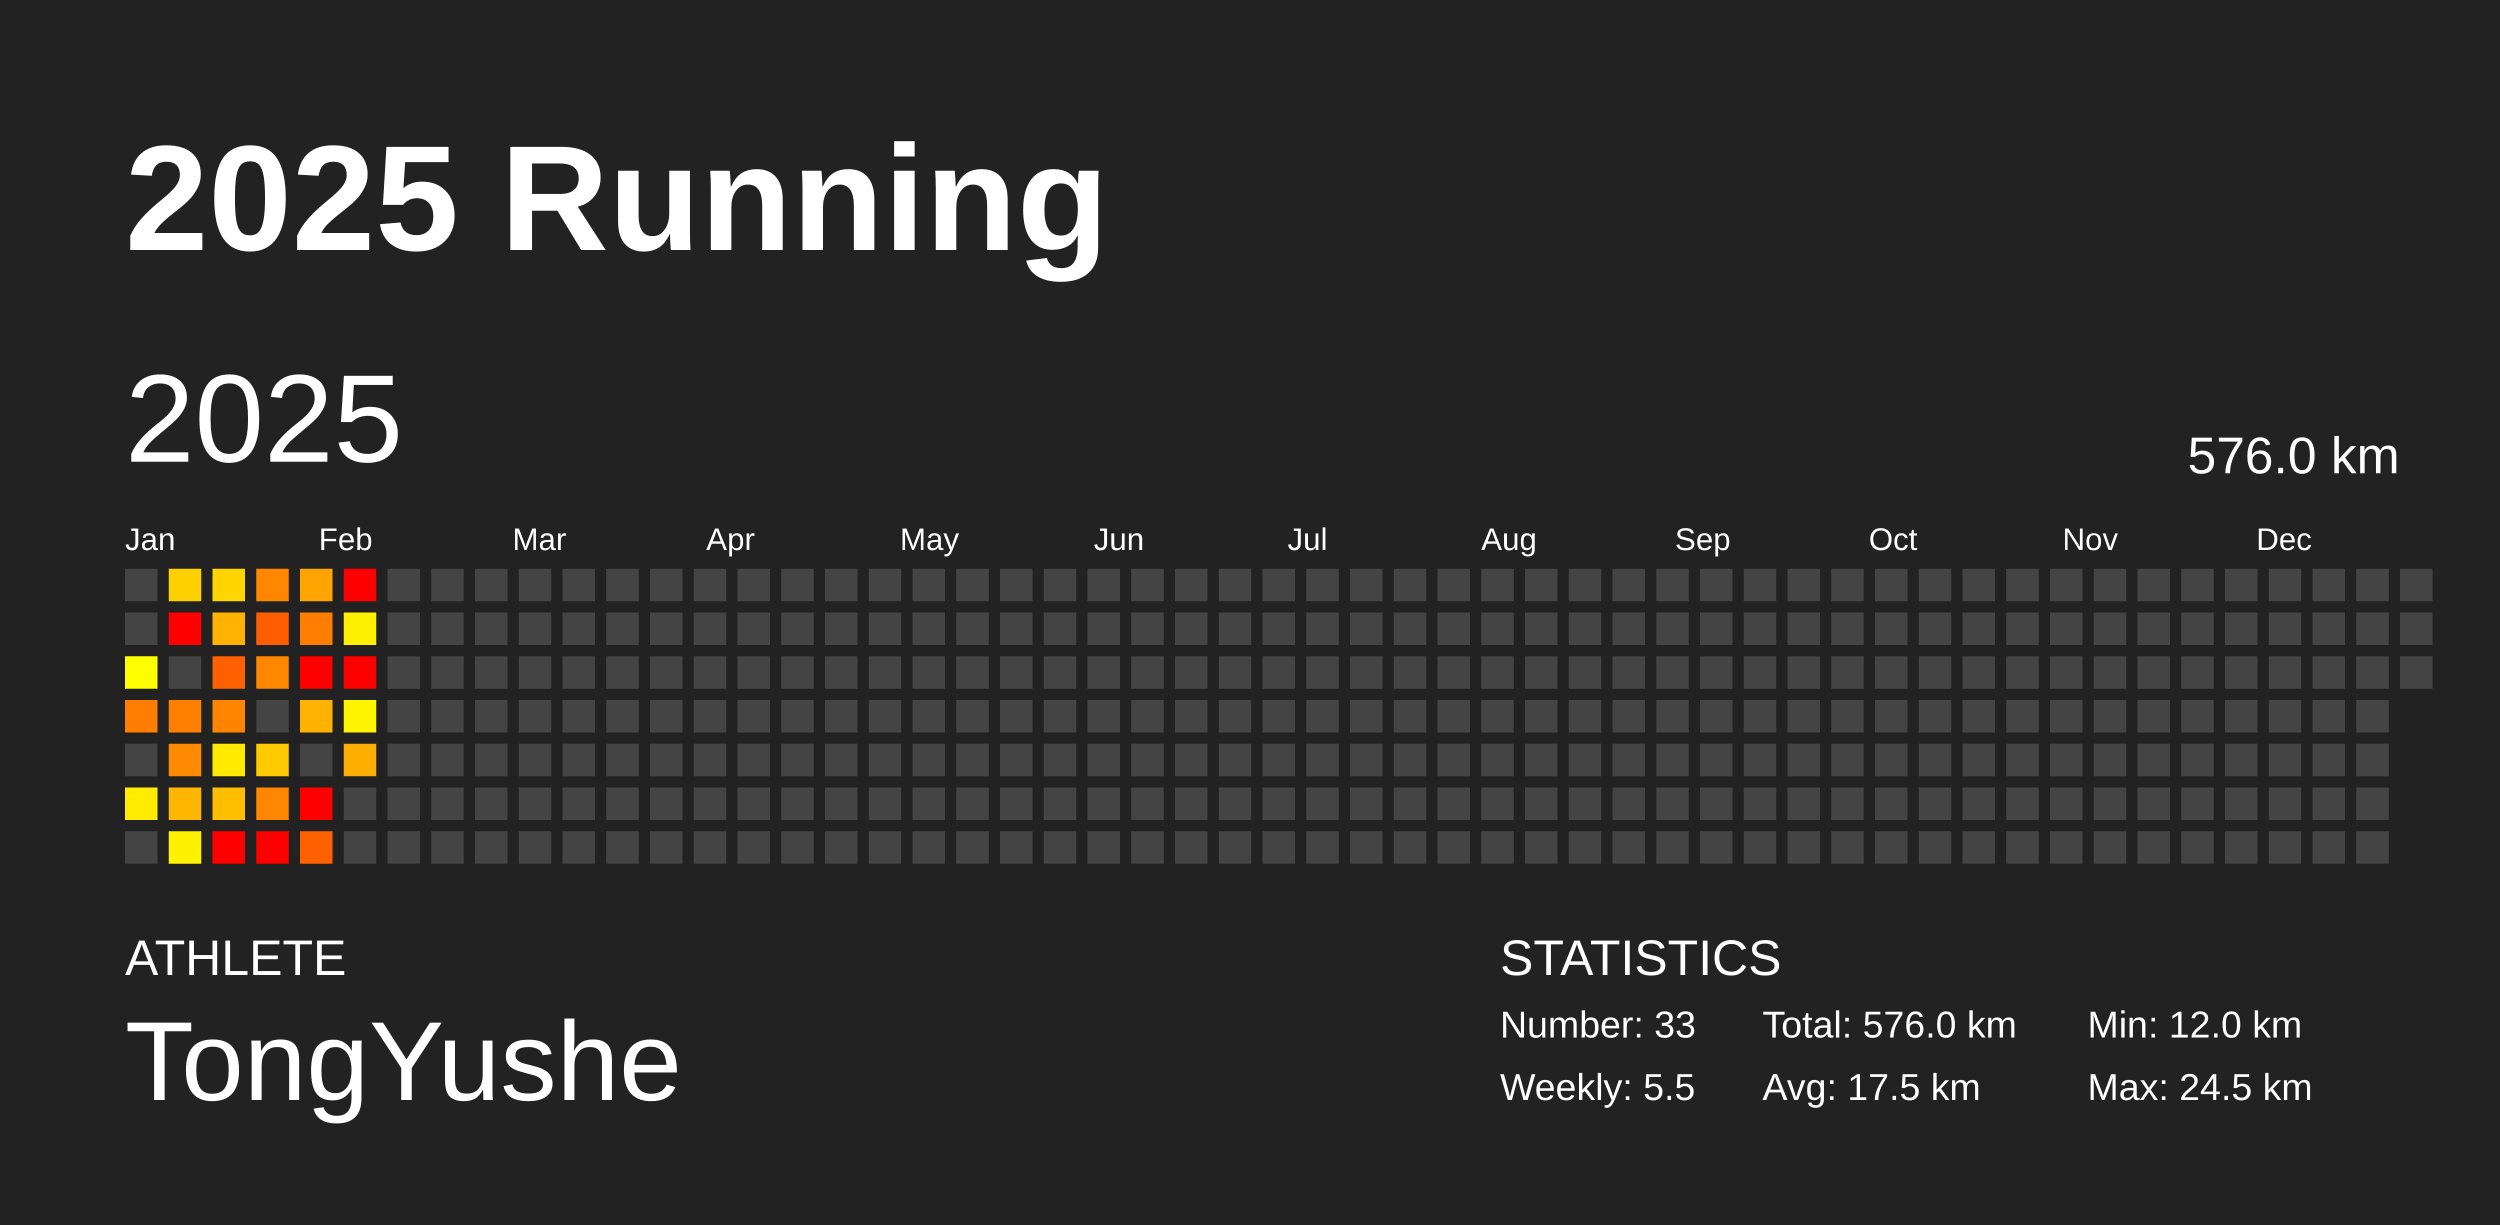
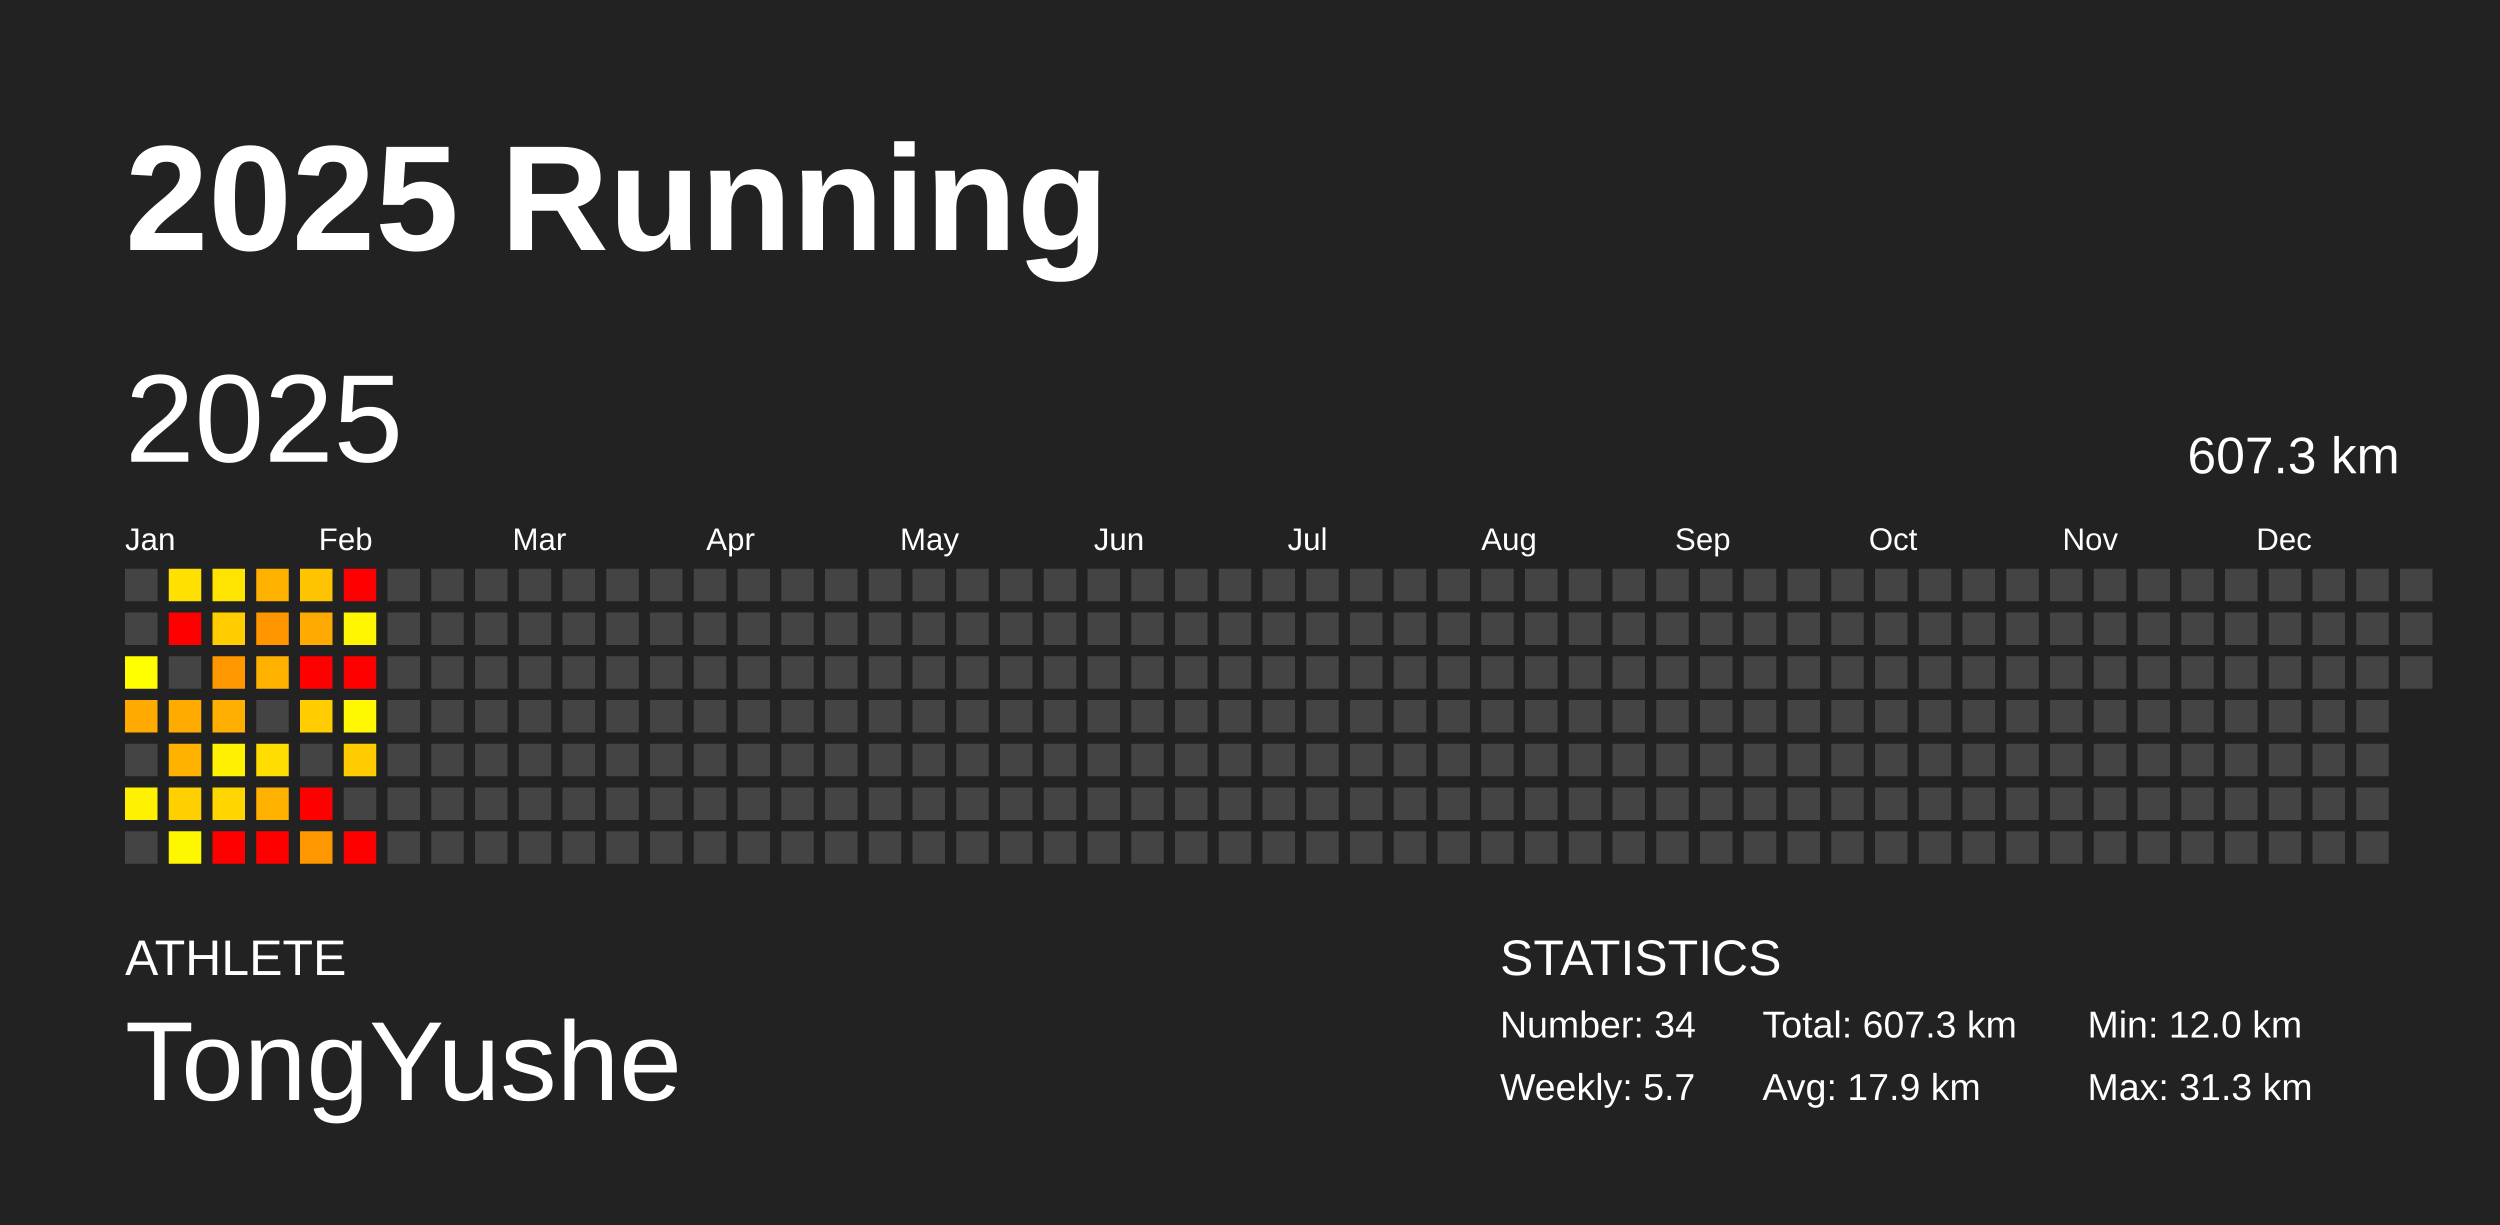
<svg xmlns="http://www.w3.org/2000/svg" baseProfile="full" height="98mm" version="1.1" viewBox="0,0,200,98" width="200mm">
  <defs />
  <rect fill="#222222" height="98" width="200" x="0" y="0" />
  <text fill="#FFFFFF" style="font-size:12px; font-family:Arial; font-weight:bold;" x="10" y="20">2025 Running</text>
  <text fill="#FFFFFF" style="font-size:4px; font-family:Arial" x="10" y="78">ATHLETE</text>
  <text fill="#FFFFFF" style="font-size:9px; font-family:Arial" x="10" y="88">TongYushe</text>
  <text fill="#FFFFFF" style="font-size:4px; font-family:Arial" x="120" y="78">STATISTICS</text>
-   <text fill="#FFFFFF" style="font-size:3px; font-family:Arial" x="120" y="83">Number: 33</text>
-   <text fill="#FFFFFF" style="font-size:3px; font-family:Arial" x="120" y="88">Weekly: 5.5</text>
-   <text fill="#FFFFFF" style="font-size:3px; font-family:Arial" x="141" y="83">Total: 576.0 km</text>
-   <text fill="#FFFFFF" style="font-size:3px; font-family:Arial" x="141" y="88">Avg: 17.5 km</text>
+   <text fill="#FFFFFF" style="font-size:3px; font-family:Arial" x="120" y="83">Number: 34</text>
+   <text fill="#FFFFFF" style="font-size:3px; font-family:Arial" x="120" y="88">Weekly: 5.7</text>
+   <text fill="#FFFFFF" style="font-size:3px; font-family:Arial" x="141" y="83">Total: 607.3 km</text>
+   <text fill="#FFFFFF" style="font-size:3px; font-family:Arial" x="141" y="88">Avg: 17.9 km</text>
  <text fill="#FFFFFF" style="font-size:3px; font-family:Arial" x="167" y="83">Min: 12.0 km</text>
-   <text fill="#FFFFFF" style="font-size:3px; font-family:Arial" x="167" y="88">Max: 24.5 km</text>
+   <text fill="#FFFFFF" style="font-size:3px; font-family:Arial" x="167" y="88">Max: 31.3 km</text>
  <text dominant-baseline="hanging" fill="#FFFFFF" style="font-size:10.0px; font-family:Arial;" x="10" y="30">2025</text>
-   <text dominant-baseline="hanging" fill="#FFFFFF" style="font-size:4.125px; font-family:Arial;" x="175" y="35">576.0 km</text>
+   <text dominant-baseline="hanging" fill="#FFFFFF" style="font-size:4.125px; font-family:Arial;" x="175" y="35">607.3 km</text>
  <text fill="#FFFFFF" style="font-size:2.5px; font-family:Arial" x="10.0" y="44">Jan</text>
  <text fill="#FFFFFF" style="font-size:2.5px; font-family:Arial" x="25.5" y="44">Feb</text>
  <text fill="#FFFFFF" style="font-size:2.5px; font-family:Arial" x="41.0" y="44">Mar</text>
  <text fill="#FFFFFF" style="font-size:2.5px; font-family:Arial" x="56.5" y="44">Apr</text>
  <text fill="#FFFFFF" style="font-size:2.5px; font-family:Arial" x="72.0" y="44">May</text>
  <text fill="#FFFFFF" style="font-size:2.5px; font-family:Arial" x="87.5" y="44">Jun</text>
  <text fill="#FFFFFF" style="font-size:2.5px; font-family:Arial" x="103.0" y="44">Jul</text>
  <text fill="#FFFFFF" style="font-size:2.5px; font-family:Arial" x="118.5" y="44">Aug</text>
  <text fill="#FFFFFF" style="font-size:2.5px; font-family:Arial" x="134.0" y="44">Sep</text>
  <text fill="#FFFFFF" style="font-size:2.5px; font-family:Arial" x="149.5" y="44">Oct</text>
  <text fill="#FFFFFF" style="font-size:2.5px; font-family:Arial" x="165.0" y="44">Nov</text>
  <text fill="#FFFFFF" style="font-size:2.5px; font-family:Arial" x="180.5" y="44">Dec</text>
  <rect fill="#444444" height="2.6" width="2.6" x="10.0" y="45.5" />
  <rect fill="#444444" height="2.6" width="2.6" x="10.0" y="49.0" />
  <rect fill="#ffff00" height="2.6" width="2.6" x="10.0" y="52.5" />
-   <rect fill="#ff7d00" height="2.6" width="2.6" x="10.0" y="56.0" />
+   <rect fill="#ffaa00" height="2.6" width="2.6" x="10.0" y="56.0" />
  <rect fill="#444444" height="2.6" width="2.6" x="10.0" y="59.5" />
-   <rect fill="#ffec00" height="2.6" width="2.6" x="10.0" y="63.0" />
+   <rect fill="#fff200" height="2.6" width="2.6" x="10.0" y="63.0" />
  <rect fill="#444444" height="2.6" width="2.6" x="10.0" y="66.5" />
-   <rect fill="#ffd000" height="2.6" width="2.6" x="13.5" y="45.5" />
+   <rect fill="#ffe000" height="2.6" width="2.6" x="13.5" y="45.5" />
  <rect fill="red" height="2.6" width="2.6" x="13.5" y="49.0" />
  <rect fill="#444444" height="2.6" width="2.6" x="13.5" y="52.5" />
-   <rect fill="#ff7f00" height="2.6" width="2.6" x="13.5" y="56.0" />
-   <rect fill="#ff8900" height="2.6" width="2.6" x="13.5" y="59.5" />
-   <rect fill="#ffb600" height="2.6" width="2.6" x="13.5" y="63.0" />
-   <rect fill="#fff200" height="2.6" width="2.6" x="13.5" y="66.5" />
-   <rect fill="#ffd500" height="2.6" width="2.6" x="17.0" y="45.5" />
-   <rect fill="#ffb300" height="2.6" width="2.6" x="17.0" y="49.0" />
-   <rect fill="#ff6000" height="2.6" width="2.6" x="17.0" y="52.5" />
-   <rect fill="#ff8500" height="2.6" width="2.6" x="17.0" y="56.0" />
-   <rect fill="#ffea00" height="2.6" width="2.6" x="17.0" y="59.5" />
-   <rect fill="#ffbf00" height="2.6" width="2.6" x="17.0" y="63.0" />
+   <rect fill="#ffab00" height="2.6" width="2.6" x="13.5" y="56.0" />
+   <rect fill="#ffb200" height="2.6" width="2.6" x="13.5" y="59.5" />
+   <rect fill="#ffcf00" height="2.6" width="2.6" x="13.5" y="63.0" />
+   <rect fill="#fff700" height="2.6" width="2.6" x="13.5" y="66.5" />
+   <rect fill="#ffe400" height="2.6" width="2.6" x="17.0" y="45.5" />
+   <rect fill="#ffcd00" height="2.6" width="2.6" x="17.0" y="49.0" />
+   <rect fill="#ff9800" height="2.6" width="2.6" x="17.0" y="52.5" />
+   <rect fill="#ffaf00" height="2.6" width="2.6" x="17.0" y="56.0" />
+   <rect fill="#fff100" height="2.6" width="2.6" x="17.0" y="59.5" />
+   <rect fill="#ffd600" height="2.6" width="2.6" x="17.0" y="63.0" />
  <rect fill="red" height="2.6" width="2.6" x="17.0" y="66.5" />
-   <rect fill="#ff8700" height="2.6" width="2.6" x="20.5" y="45.5" />
-   <rect fill="#ff5e00" height="2.6" width="2.6" x="20.5" y="49.0" />
-   <rect fill="#ff8800" height="2.6" width="2.6" x="20.5" y="52.5" />
+   <rect fill="#ffb100" height="2.6" width="2.6" x="20.5" y="45.5" />
+   <rect fill="#ff9600" height="2.6" width="2.6" x="20.5" y="49.0" />
+   <rect fill="#ffb100" height="2.6" width="2.6" x="20.5" y="52.5" />
  <rect fill="#444444" height="2.6" width="2.6" x="20.5" y="56.0" />
-   <rect fill="#ffcb00" height="2.6" width="2.6" x="20.5" y="59.5" />
-   <rect fill="#ff8700" height="2.6" width="2.6" x="20.5" y="63.0" />
+   <rect fill="#ffdd00" height="2.6" width="2.6" x="20.5" y="59.5" />
+   <rect fill="#ffb100" height="2.6" width="2.6" x="20.5" y="63.0" />
  <rect fill="red" height="2.6" width="2.6" x="20.5" y="66.5" />
-   <rect fill="#ffa400" height="2.6" width="2.6" x="24.0" y="45.5" />
-   <rect fill="#ff7d00" height="2.6" width="2.6" x="24.0" y="49.0" />
+   <rect fill="#ffc300" height="2.6" width="2.6" x="24.0" y="45.5" />
+   <rect fill="#ffaa00" height="2.6" width="2.6" x="24.0" y="49.0" />
  <rect fill="red" height="2.6" width="2.6" x="24.0" y="52.5" />
-   <rect fill="#ffb300" height="2.6" width="2.6" x="24.0" y="56.0" />
+   <rect fill="#ffcd00" height="2.6" width="2.6" x="24.0" y="56.0" />
  <rect fill="#444444" height="2.6" width="2.6" x="24.0" y="59.5" />
  <rect fill="red" height="2.6" width="2.6" x="24.0" y="63.0" />
-   <rect fill="#ff6100" height="2.6" width="2.6" x="24.0" y="66.5" />
+   <rect fill="#ff9800" height="2.6" width="2.6" x="24.0" y="66.5" />
  <rect fill="red" height="2.6" width="2.6" x="27.5" y="45.5" />
-   <rect fill="#ffef00" height="2.6" width="2.6" x="27.5" y="49.0" />
+   <rect fill="#fff500" height="2.6" width="2.6" x="27.5" y="49.0" />
  <rect fill="red" height="2.6" width="2.6" x="27.5" y="52.5" />
-   <rect fill="#fff400" height="2.6" width="2.6" x="27.5" y="56.0" />
-   <rect fill="#ffaf00" height="2.6" width="2.6" x="27.5" y="59.5" />
+   <rect fill="#fff800" height="2.6" width="2.6" x="27.5" y="56.0" />
+   <rect fill="#ffcb00" height="2.6" width="2.6" x="27.5" y="59.5" />
  <rect fill="#444444" height="2.6" width="2.6" x="27.5" y="63.0" />
-   <rect fill="#444444" height="2.6" width="2.6" x="27.5" y="66.5" />
+   <rect fill="red" height="2.6" width="2.6" x="27.5" y="66.5" />
  <rect fill="#444444" height="2.6" width="2.6" x="31.0" y="45.5" />
  <rect fill="#444444" height="2.6" width="2.6" x="31.0" y="49.0" />
  <rect fill="#444444" height="2.6" width="2.6" x="31.0" y="52.5" />
  <rect fill="#444444" height="2.6" width="2.6" x="31.0" y="56.0" />
  <rect fill="#444444" height="2.6" width="2.6" x="31.0" y="59.5" />
  <rect fill="#444444" height="2.6" width="2.6" x="31.0" y="63.0" />
  <rect fill="#444444" height="2.6" width="2.6" x="31.0" y="66.5" />
  <rect fill="#444444" height="2.6" width="2.6" x="34.5" y="45.5" />
  <rect fill="#444444" height="2.6" width="2.6" x="34.5" y="49.0" />
  <rect fill="#444444" height="2.6" width="2.6" x="34.5" y="52.5" />
  <rect fill="#444444" height="2.6" width="2.6" x="34.5" y="56.0" />
  <rect fill="#444444" height="2.6" width="2.6" x="34.5" y="59.5" />
  <rect fill="#444444" height="2.6" width="2.6" x="34.5" y="63.0" />
  <rect fill="#444444" height="2.6" width="2.6" x="34.5" y="66.5" />
  <rect fill="#444444" height="2.6" width="2.6" x="38.0" y="45.5" />
  <rect fill="#444444" height="2.6" width="2.6" x="38.0" y="49.0" />
  <rect fill="#444444" height="2.6" width="2.6" x="38.0" y="52.5" />
  <rect fill="#444444" height="2.6" width="2.6" x="38.0" y="56.0" />
  <rect fill="#444444" height="2.6" width="2.6" x="38.0" y="59.5" />
  <rect fill="#444444" height="2.6" width="2.6" x="38.0" y="63.0" />
  <rect fill="#444444" height="2.6" width="2.6" x="38.0" y="66.5" />
  <rect fill="#444444" height="2.6" width="2.6" x="41.5" y="45.5" />
  <rect fill="#444444" height="2.6" width="2.6" x="41.5" y="49.0" />
  <rect fill="#444444" height="2.6" width="2.6" x="41.5" y="52.5" />
  <rect fill="#444444" height="2.6" width="2.6" x="41.5" y="56.0" />
  <rect fill="#444444" height="2.6" width="2.6" x="41.5" y="59.5" />
  <rect fill="#444444" height="2.6" width="2.6" x="41.5" y="63.0" />
  <rect fill="#444444" height="2.6" width="2.6" x="41.5" y="66.5" />
  <rect fill="#444444" height="2.6" width="2.6" x="45.0" y="45.5" />
  <rect fill="#444444" height="2.6" width="2.6" x="45.0" y="49.0" />
  <rect fill="#444444" height="2.6" width="2.6" x="45.0" y="52.5" />
  <rect fill="#444444" height="2.6" width="2.6" x="45.0" y="56.0" />
  <rect fill="#444444" height="2.6" width="2.6" x="45.0" y="59.5" />
  <rect fill="#444444" height="2.6" width="2.6" x="45.0" y="63.0" />
  <rect fill="#444444" height="2.6" width="2.6" x="45.0" y="66.5" />
  <rect fill="#444444" height="2.6" width="2.6" x="48.5" y="45.5" />
  <rect fill="#444444" height="2.6" width="2.6" x="48.5" y="49.0" />
  <rect fill="#444444" height="2.6" width="2.6" x="48.5" y="52.5" />
  <rect fill="#444444" height="2.6" width="2.6" x="48.5" y="56.0" />
  <rect fill="#444444" height="2.6" width="2.6" x="48.5" y="59.5" />
  <rect fill="#444444" height="2.6" width="2.6" x="48.5" y="63.0" />
  <rect fill="#444444" height="2.6" width="2.6" x="48.5" y="66.5" />
  <rect fill="#444444" height="2.6" width="2.6" x="52.0" y="45.5" />
  <rect fill="#444444" height="2.6" width="2.6" x="52.0" y="49.0" />
  <rect fill="#444444" height="2.6" width="2.6" x="52.0" y="52.5" />
  <rect fill="#444444" height="2.6" width="2.6" x="52.0" y="56.0" />
  <rect fill="#444444" height="2.6" width="2.6" x="52.0" y="59.5" />
  <rect fill="#444444" height="2.6" width="2.6" x="52.0" y="63.0" />
  <rect fill="#444444" height="2.6" width="2.6" x="52.0" y="66.5" />
  <rect fill="#444444" height="2.6" width="2.6" x="55.5" y="45.5" />
  <rect fill="#444444" height="2.6" width="2.6" x="55.5" y="49.0" />
  <rect fill="#444444" height="2.6" width="2.6" x="55.5" y="52.5" />
  <rect fill="#444444" height="2.6" width="2.6" x="55.5" y="56.0" />
  <rect fill="#444444" height="2.6" width="2.6" x="55.5" y="59.5" />
  <rect fill="#444444" height="2.6" width="2.6" x="55.5" y="63.0" />
  <rect fill="#444444" height="2.6" width="2.6" x="55.5" y="66.5" />
  <rect fill="#444444" height="2.6" width="2.6" x="59.0" y="45.5" />
  <rect fill="#444444" height="2.6" width="2.6" x="59.0" y="49.0" />
  <rect fill="#444444" height="2.6" width="2.6" x="59.0" y="52.5" />
  <rect fill="#444444" height="2.6" width="2.6" x="59.0" y="56.0" />
  <rect fill="#444444" height="2.6" width="2.6" x="59.0" y="59.5" />
  <rect fill="#444444" height="2.6" width="2.6" x="59.0" y="63.0" />
  <rect fill="#444444" height="2.6" width="2.6" x="59.0" y="66.5" />
  <rect fill="#444444" height="2.6" width="2.6" x="62.5" y="45.5" />
  <rect fill="#444444" height="2.6" width="2.6" x="62.5" y="49.0" />
  <rect fill="#444444" height="2.6" width="2.6" x="62.5" y="52.5" />
  <rect fill="#444444" height="2.6" width="2.6" x="62.5" y="56.0" />
  <rect fill="#444444" height="2.6" width="2.6" x="62.5" y="59.5" />
  <rect fill="#444444" height="2.6" width="2.6" x="62.5" y="63.0" />
  <rect fill="#444444" height="2.6" width="2.6" x="62.5" y="66.5" />
  <rect fill="#444444" height="2.6" width="2.6" x="66.0" y="45.5" />
  <rect fill="#444444" height="2.6" width="2.6" x="66.0" y="49.0" />
  <rect fill="#444444" height="2.6" width="2.6" x="66.0" y="52.5" />
  <rect fill="#444444" height="2.6" width="2.6" x="66.0" y="56.0" />
  <rect fill="#444444" height="2.6" width="2.6" x="66.0" y="59.5" />
  <rect fill="#444444" height="2.6" width="2.6" x="66.0" y="63.0" />
  <rect fill="#444444" height="2.6" width="2.6" x="66.0" y="66.5" />
  <rect fill="#444444" height="2.6" width="2.6" x="69.5" y="45.5" />
  <rect fill="#444444" height="2.6" width="2.6" x="69.5" y="49.0" />
  <rect fill="#444444" height="2.6" width="2.6" x="69.5" y="52.5" />
  <rect fill="#444444" height="2.6" width="2.6" x="69.5" y="56.0" />
  <rect fill="#444444" height="2.6" width="2.6" x="69.5" y="59.5" />
  <rect fill="#444444" height="2.6" width="2.6" x="69.5" y="63.0" />
  <rect fill="#444444" height="2.6" width="2.6" x="69.5" y="66.5" />
  <rect fill="#444444" height="2.6" width="2.6" x="73.0" y="45.5" />
  <rect fill="#444444" height="2.6" width="2.6" x="73.0" y="49.0" />
  <rect fill="#444444" height="2.6" width="2.6" x="73.0" y="52.5" />
  <rect fill="#444444" height="2.6" width="2.6" x="73.0" y="56.0" />
  <rect fill="#444444" height="2.6" width="2.6" x="73.0" y="59.5" />
  <rect fill="#444444" height="2.6" width="2.6" x="73.0" y="63.0" />
  <rect fill="#444444" height="2.6" width="2.6" x="73.0" y="66.5" />
  <rect fill="#444444" height="2.6" width="2.6" x="76.5" y="45.5" />
  <rect fill="#444444" height="2.6" width="2.6" x="76.5" y="49.0" />
  <rect fill="#444444" height="2.6" width="2.6" x="76.5" y="52.5" />
  <rect fill="#444444" height="2.6" width="2.6" x="76.5" y="56.0" />
  <rect fill="#444444" height="2.6" width="2.6" x="76.5" y="59.5" />
  <rect fill="#444444" height="2.6" width="2.6" x="76.5" y="63.0" />
  <rect fill="#444444" height="2.6" width="2.6" x="76.5" y="66.5" />
  <rect fill="#444444" height="2.6" width="2.6" x="80.0" y="45.5" />
  <rect fill="#444444" height="2.6" width="2.6" x="80.0" y="49.0" />
  <rect fill="#444444" height="2.6" width="2.6" x="80.0" y="52.5" />
  <rect fill="#444444" height="2.6" width="2.6" x="80.0" y="56.0" />
  <rect fill="#444444" height="2.6" width="2.6" x="80.0" y="59.5" />
  <rect fill="#444444" height="2.6" width="2.6" x="80.0" y="63.0" />
  <rect fill="#444444" height="2.6" width="2.6" x="80.0" y="66.5" />
  <rect fill="#444444" height="2.6" width="2.6" x="83.5" y="45.5" />
  <rect fill="#444444" height="2.6" width="2.6" x="83.5" y="49.0" />
  <rect fill="#444444" height="2.6" width="2.6" x="83.5" y="52.5" />
  <rect fill="#444444" height="2.6" width="2.6" x="83.5" y="56.0" />
  <rect fill="#444444" height="2.6" width="2.6" x="83.5" y="59.5" />
  <rect fill="#444444" height="2.6" width="2.6" x="83.5" y="63.0" />
  <rect fill="#444444" height="2.6" width="2.6" x="83.5" y="66.5" />
  <rect fill="#444444" height="2.6" width="2.6" x="87.0" y="45.5" />
  <rect fill="#444444" height="2.6" width="2.6" x="87.0" y="49.0" />
  <rect fill="#444444" height="2.6" width="2.6" x="87.0" y="52.5" />
  <rect fill="#444444" height="2.6" width="2.6" x="87.0" y="56.0" />
  <rect fill="#444444" height="2.6" width="2.6" x="87.0" y="59.5" />
  <rect fill="#444444" height="2.6" width="2.6" x="87.0" y="63.0" />
  <rect fill="#444444" height="2.6" width="2.6" x="87.0" y="66.5" />
  <rect fill="#444444" height="2.6" width="2.6" x="90.5" y="45.5" />
  <rect fill="#444444" height="2.6" width="2.6" x="90.5" y="49.0" />
  <rect fill="#444444" height="2.6" width="2.6" x="90.5" y="52.5" />
  <rect fill="#444444" height="2.6" width="2.6" x="90.5" y="56.0" />
  <rect fill="#444444" height="2.6" width="2.6" x="90.5" y="59.5" />
  <rect fill="#444444" height="2.6" width="2.6" x="90.5" y="63.0" />
  <rect fill="#444444" height="2.6" width="2.6" x="90.5" y="66.5" />
  <rect fill="#444444" height="2.6" width="2.6" x="94.0" y="45.5" />
  <rect fill="#444444" height="2.6" width="2.6" x="94.0" y="49.0" />
  <rect fill="#444444" height="2.6" width="2.6" x="94.0" y="52.5" />
  <rect fill="#444444" height="2.6" width="2.6" x="94.0" y="56.0" />
  <rect fill="#444444" height="2.6" width="2.6" x="94.0" y="59.5" />
  <rect fill="#444444" height="2.6" width="2.6" x="94.0" y="63.0" />
  <rect fill="#444444" height="2.6" width="2.6" x="94.0" y="66.5" />
  <rect fill="#444444" height="2.6" width="2.6" x="97.5" y="45.5" />
  <rect fill="#444444" height="2.6" width="2.6" x="97.5" y="49.0" />
  <rect fill="#444444" height="2.6" width="2.6" x="97.5" y="52.5" />
  <rect fill="#444444" height="2.6" width="2.6" x="97.5" y="56.0" />
  <rect fill="#444444" height="2.6" width="2.6" x="97.5" y="59.5" />
  <rect fill="#444444" height="2.6" width="2.6" x="97.5" y="63.0" />
  <rect fill="#444444" height="2.6" width="2.6" x="97.5" y="66.5" />
  <rect fill="#444444" height="2.6" width="2.6" x="101.0" y="45.5" />
  <rect fill="#444444" height="2.6" width="2.6" x="101.0" y="49.0" />
  <rect fill="#444444" height="2.6" width="2.6" x="101.0" y="52.5" />
  <rect fill="#444444" height="2.6" width="2.6" x="101.0" y="56.0" />
  <rect fill="#444444" height="2.6" width="2.6" x="101.0" y="59.5" />
  <rect fill="#444444" height="2.6" width="2.6" x="101.0" y="63.0" />
  <rect fill="#444444" height="2.6" width="2.6" x="101.0" y="66.5" />
  <rect fill="#444444" height="2.6" width="2.6" x="104.5" y="45.5" />
  <rect fill="#444444" height="2.6" width="2.6" x="104.5" y="49.0" />
  <rect fill="#444444" height="2.6" width="2.6" x="104.5" y="52.5" />
  <rect fill="#444444" height="2.6" width="2.6" x="104.5" y="56.0" />
  <rect fill="#444444" height="2.6" width="2.6" x="104.5" y="59.5" />
  <rect fill="#444444" height="2.6" width="2.6" x="104.5" y="63.0" />
  <rect fill="#444444" height="2.6" width="2.6" x="104.5" y="66.5" />
  <rect fill="#444444" height="2.6" width="2.6" x="108.0" y="45.5" />
  <rect fill="#444444" height="2.6" width="2.6" x="108.0" y="49.0" />
  <rect fill="#444444" height="2.6" width="2.6" x="108.0" y="52.5" />
  <rect fill="#444444" height="2.6" width="2.6" x="108.0" y="56.0" />
  <rect fill="#444444" height="2.6" width="2.6" x="108.0" y="59.5" />
  <rect fill="#444444" height="2.6" width="2.6" x="108.0" y="63.0" />
  <rect fill="#444444" height="2.6" width="2.6" x="108.0" y="66.5" />
  <rect fill="#444444" height="2.6" width="2.6" x="111.5" y="45.5" />
  <rect fill="#444444" height="2.6" width="2.6" x="111.5" y="49.0" />
  <rect fill="#444444" height="2.6" width="2.6" x="111.5" y="52.5" />
  <rect fill="#444444" height="2.6" width="2.6" x="111.5" y="56.0" />
  <rect fill="#444444" height="2.6" width="2.6" x="111.5" y="59.5" />
  <rect fill="#444444" height="2.6" width="2.6" x="111.5" y="63.0" />
  <rect fill="#444444" height="2.6" width="2.6" x="111.5" y="66.5" />
  <rect fill="#444444" height="2.6" width="2.6" x="115.0" y="45.5" />
  <rect fill="#444444" height="2.6" width="2.6" x="115.0" y="49.0" />
  <rect fill="#444444" height="2.6" width="2.6" x="115.0" y="52.5" />
  <rect fill="#444444" height="2.6" width="2.6" x="115.0" y="56.0" />
  <rect fill="#444444" height="2.6" width="2.6" x="115.0" y="59.5" />
  <rect fill="#444444" height="2.6" width="2.6" x="115.0" y="63.0" />
  <rect fill="#444444" height="2.6" width="2.6" x="115.0" y="66.5" />
  <rect fill="#444444" height="2.6" width="2.6" x="118.5" y="45.5" />
  <rect fill="#444444" height="2.6" width="2.6" x="118.5" y="49.0" />
  <rect fill="#444444" height="2.6" width="2.6" x="118.5" y="52.5" />
  <rect fill="#444444" height="2.6" width="2.6" x="118.5" y="56.0" />
  <rect fill="#444444" height="2.6" width="2.6" x="118.5" y="59.5" />
  <rect fill="#444444" height="2.6" width="2.6" x="118.5" y="63.0" />
  <rect fill="#444444" height="2.6" width="2.6" x="118.5" y="66.5" />
  <rect fill="#444444" height="2.6" width="2.6" x="122.0" y="45.5" />
  <rect fill="#444444" height="2.6" width="2.6" x="122.0" y="49.0" />
  <rect fill="#444444" height="2.6" width="2.6" x="122.0" y="52.5" />
  <rect fill="#444444" height="2.6" width="2.6" x="122.0" y="56.0" />
  <rect fill="#444444" height="2.6" width="2.6" x="122.0" y="59.5" />
  <rect fill="#444444" height="2.6" width="2.6" x="122.0" y="63.0" />
  <rect fill="#444444" height="2.6" width="2.6" x="122.0" y="66.5" />
  <rect fill="#444444" height="2.6" width="2.6" x="125.5" y="45.5" />
  <rect fill="#444444" height="2.6" width="2.6" x="125.5" y="49.0" />
  <rect fill="#444444" height="2.6" width="2.6" x="125.5" y="52.5" />
  <rect fill="#444444" height="2.6" width="2.6" x="125.5" y="56.0" />
  <rect fill="#444444" height="2.6" width="2.6" x="125.5" y="59.5" />
  <rect fill="#444444" height="2.6" width="2.6" x="125.5" y="63.0" />
  <rect fill="#444444" height="2.6" width="2.6" x="125.5" y="66.5" />
  <rect fill="#444444" height="2.6" width="2.6" x="129.0" y="45.5" />
  <rect fill="#444444" height="2.6" width="2.6" x="129.0" y="49.0" />
  <rect fill="#444444" height="2.6" width="2.6" x="129.0" y="52.5" />
  <rect fill="#444444" height="2.6" width="2.6" x="129.0" y="56.0" />
  <rect fill="#444444" height="2.6" width="2.6" x="129.0" y="59.5" />
  <rect fill="#444444" height="2.6" width="2.6" x="129.0" y="63.0" />
  <rect fill="#444444" height="2.6" width="2.6" x="129.0" y="66.5" />
  <rect fill="#444444" height="2.6" width="2.6" x="132.5" y="45.5" />
  <rect fill="#444444" height="2.6" width="2.6" x="132.5" y="49.0" />
  <rect fill="#444444" height="2.6" width="2.6" x="132.5" y="52.5" />
  <rect fill="#444444" height="2.6" width="2.6" x="132.5" y="56.0" />
  <rect fill="#444444" height="2.6" width="2.6" x="132.5" y="59.5" />
  <rect fill="#444444" height="2.6" width="2.6" x="132.5" y="63.0" />
  <rect fill="#444444" height="2.6" width="2.6" x="132.5" y="66.5" />
  <rect fill="#444444" height="2.6" width="2.6" x="136.0" y="45.5" />
  <rect fill="#444444" height="2.6" width="2.6" x="136.0" y="49.0" />
  <rect fill="#444444" height="2.6" width="2.6" x="136.0" y="52.5" />
  <rect fill="#444444" height="2.6" width="2.6" x="136.0" y="56.0" />
  <rect fill="#444444" height="2.6" width="2.6" x="136.0" y="59.5" />
  <rect fill="#444444" height="2.6" width="2.6" x="136.0" y="63.0" />
  <rect fill="#444444" height="2.6" width="2.6" x="136.0" y="66.5" />
  <rect fill="#444444" height="2.6" width="2.6" x="139.5" y="45.5" />
  <rect fill="#444444" height="2.6" width="2.6" x="139.5" y="49.0" />
  <rect fill="#444444" height="2.6" width="2.6" x="139.5" y="52.5" />
  <rect fill="#444444" height="2.6" width="2.6" x="139.5" y="56.0" />
  <rect fill="#444444" height="2.6" width="2.6" x="139.5" y="59.5" />
  <rect fill="#444444" height="2.6" width="2.6" x="139.5" y="63.0" />
  <rect fill="#444444" height="2.6" width="2.6" x="139.5" y="66.5" />
  <rect fill="#444444" height="2.6" width="2.6" x="143.0" y="45.5" />
  <rect fill="#444444" height="2.6" width="2.6" x="143.0" y="49.0" />
  <rect fill="#444444" height="2.6" width="2.6" x="143.0" y="52.5" />
  <rect fill="#444444" height="2.6" width="2.6" x="143.0" y="56.0" />
  <rect fill="#444444" height="2.6" width="2.6" x="143.0" y="59.5" />
  <rect fill="#444444" height="2.6" width="2.6" x="143.0" y="63.0" />
  <rect fill="#444444" height="2.6" width="2.6" x="143.0" y="66.5" />
  <rect fill="#444444" height="2.6" width="2.6" x="146.5" y="45.5" />
  <rect fill="#444444" height="2.6" width="2.6" x="146.5" y="49.0" />
  <rect fill="#444444" height="2.6" width="2.6" x="146.5" y="52.5" />
  <rect fill="#444444" height="2.6" width="2.6" x="146.5" y="56.0" />
  <rect fill="#444444" height="2.6" width="2.6" x="146.5" y="59.5" />
  <rect fill="#444444" height="2.6" width="2.6" x="146.5" y="63.0" />
  <rect fill="#444444" height="2.6" width="2.6" x="146.5" y="66.5" />
  <rect fill="#444444" height="2.6" width="2.6" x="150.0" y="45.5" />
  <rect fill="#444444" height="2.6" width="2.6" x="150.0" y="49.0" />
  <rect fill="#444444" height="2.6" width="2.6" x="150.0" y="52.5" />
  <rect fill="#444444" height="2.6" width="2.6" x="150.0" y="56.0" />
  <rect fill="#444444" height="2.6" width="2.6" x="150.0" y="59.5" />
  <rect fill="#444444" height="2.6" width="2.6" x="150.0" y="63.0" />
  <rect fill="#444444" height="2.6" width="2.6" x="150.0" y="66.5" />
  <rect fill="#444444" height="2.6" width="2.6" x="153.5" y="45.5" />
  <rect fill="#444444" height="2.6" width="2.6" x="153.5" y="49.0" />
  <rect fill="#444444" height="2.6" width="2.6" x="153.5" y="52.5" />
  <rect fill="#444444" height="2.6" width="2.6" x="153.5" y="56.0" />
  <rect fill="#444444" height="2.6" width="2.6" x="153.5" y="59.5" />
  <rect fill="#444444" height="2.6" width="2.6" x="153.5" y="63.0" />
  <rect fill="#444444" height="2.6" width="2.6" x="153.5" y="66.5" />
  <rect fill="#444444" height="2.6" width="2.6" x="157.0" y="45.5" />
  <rect fill="#444444" height="2.6" width="2.6" x="157.0" y="49.0" />
  <rect fill="#444444" height="2.6" width="2.6" x="157.0" y="52.5" />
  <rect fill="#444444" height="2.6" width="2.6" x="157.0" y="56.0" />
  <rect fill="#444444" height="2.6" width="2.6" x="157.0" y="59.5" />
  <rect fill="#444444" height="2.6" width="2.6" x="157.0" y="63.0" />
  <rect fill="#444444" height="2.6" width="2.6" x="157.0" y="66.5" />
  <rect fill="#444444" height="2.6" width="2.6" x="160.5" y="45.5" />
  <rect fill="#444444" height="2.6" width="2.6" x="160.5" y="49.0" />
  <rect fill="#444444" height="2.6" width="2.6" x="160.5" y="52.5" />
  <rect fill="#444444" height="2.6" width="2.6" x="160.5" y="56.0" />
  <rect fill="#444444" height="2.6" width="2.6" x="160.5" y="59.5" />
  <rect fill="#444444" height="2.6" width="2.6" x="160.5" y="63.0" />
  <rect fill="#444444" height="2.6" width="2.6" x="160.5" y="66.5" />
  <rect fill="#444444" height="2.6" width="2.6" x="164.0" y="45.5" />
  <rect fill="#444444" height="2.6" width="2.6" x="164.0" y="49.0" />
  <rect fill="#444444" height="2.6" width="2.6" x="164.0" y="52.5" />
  <rect fill="#444444" height="2.6" width="2.6" x="164.0" y="56.0" />
  <rect fill="#444444" height="2.6" width="2.6" x="164.0" y="59.5" />
  <rect fill="#444444" height="2.6" width="2.6" x="164.0" y="63.0" />
  <rect fill="#444444" height="2.6" width="2.6" x="164.0" y="66.5" />
  <rect fill="#444444" height="2.6" width="2.6" x="167.5" y="45.5" />
  <rect fill="#444444" height="2.6" width="2.6" x="167.5" y="49.0" />
  <rect fill="#444444" height="2.6" width="2.6" x="167.5" y="52.5" />
  <rect fill="#444444" height="2.6" width="2.6" x="167.5" y="56.0" />
  <rect fill="#444444" height="2.6" width="2.6" x="167.5" y="59.5" />
  <rect fill="#444444" height="2.6" width="2.6" x="167.5" y="63.0" />
  <rect fill="#444444" height="2.6" width="2.6" x="167.5" y="66.5" />
  <rect fill="#444444" height="2.6" width="2.6" x="171.0" y="45.5" />
  <rect fill="#444444" height="2.6" width="2.6" x="171.0" y="49.0" />
  <rect fill="#444444" height="2.6" width="2.6" x="171.0" y="52.5" />
  <rect fill="#444444" height="2.6" width="2.6" x="171.0" y="56.0" />
  <rect fill="#444444" height="2.6" width="2.6" x="171.0" y="59.5" />
  <rect fill="#444444" height="2.6" width="2.6" x="171.0" y="63.0" />
  <rect fill="#444444" height="2.6" width="2.6" x="171.0" y="66.5" />
  <rect fill="#444444" height="2.6" width="2.6" x="174.5" y="45.5" />
  <rect fill="#444444" height="2.6" width="2.6" x="174.5" y="49.0" />
  <rect fill="#444444" height="2.6" width="2.6" x="174.5" y="52.5" />
  <rect fill="#444444" height="2.6" width="2.6" x="174.5" y="56.0" />
  <rect fill="#444444" height="2.6" width="2.6" x="174.5" y="59.5" />
  <rect fill="#444444" height="2.6" width="2.6" x="174.5" y="63.0" />
  <rect fill="#444444" height="2.6" width="2.6" x="174.5" y="66.5" />
  <rect fill="#444444" height="2.6" width="2.6" x="178.0" y="45.5" />
  <rect fill="#444444" height="2.6" width="2.6" x="178.0" y="49.0" />
  <rect fill="#444444" height="2.6" width="2.6" x="178.0" y="52.5" />
  <rect fill="#444444" height="2.6" width="2.6" x="178.0" y="56.0" />
  <rect fill="#444444" height="2.6" width="2.6" x="178.0" y="59.5" />
  <rect fill="#444444" height="2.6" width="2.6" x="178.0" y="63.0" />
  <rect fill="#444444" height="2.6" width="2.6" x="178.0" y="66.5" />
  <rect fill="#444444" height="2.6" width="2.6" x="181.5" y="45.5" />
  <rect fill="#444444" height="2.6" width="2.6" x="181.5" y="49.0" />
  <rect fill="#444444" height="2.6" width="2.6" x="181.5" y="52.5" />
  <rect fill="#444444" height="2.6" width="2.6" x="181.5" y="56.0" />
  <rect fill="#444444" height="2.6" width="2.6" x="181.5" y="59.5" />
  <rect fill="#444444" height="2.6" width="2.6" x="181.5" y="63.0" />
  <rect fill="#444444" height="2.6" width="2.6" x="181.5" y="66.5" />
  <rect fill="#444444" height="2.6" width="2.6" x="185.0" y="45.5" />
  <rect fill="#444444" height="2.6" width="2.6" x="185.0" y="49.0" />
  <rect fill="#444444" height="2.6" width="2.6" x="185.0" y="52.5" />
  <rect fill="#444444" height="2.6" width="2.6" x="185.0" y="56.0" />
  <rect fill="#444444" height="2.6" width="2.6" x="185.0" y="59.5" />
  <rect fill="#444444" height="2.6" width="2.6" x="185.0" y="63.0" />
  <rect fill="#444444" height="2.6" width="2.6" x="185.0" y="66.5" />
  <rect fill="#444444" height="2.6" width="2.6" x="188.5" y="45.5" />
  <rect fill="#444444" height="2.6" width="2.6" x="188.5" y="49.0" />
  <rect fill="#444444" height="2.6" width="2.6" x="188.5" y="52.5" />
  <rect fill="#444444" height="2.6" width="2.6" x="188.5" y="56.0" />
  <rect fill="#444444" height="2.6" width="2.6" x="188.5" y="59.5" />
  <rect fill="#444444" height="2.6" width="2.6" x="188.5" y="63.0" />
  <rect fill="#444444" height="2.6" width="2.6" x="188.5" y="66.5" />
  <rect fill="#444444" height="2.6" width="2.6" x="192.0" y="45.5" />
  <rect fill="#444444" height="2.6" width="2.6" x="192.0" y="49.0" />
  <rect fill="#444444" height="2.6" width="2.6" x="192.0" y="52.5" />
</svg>
